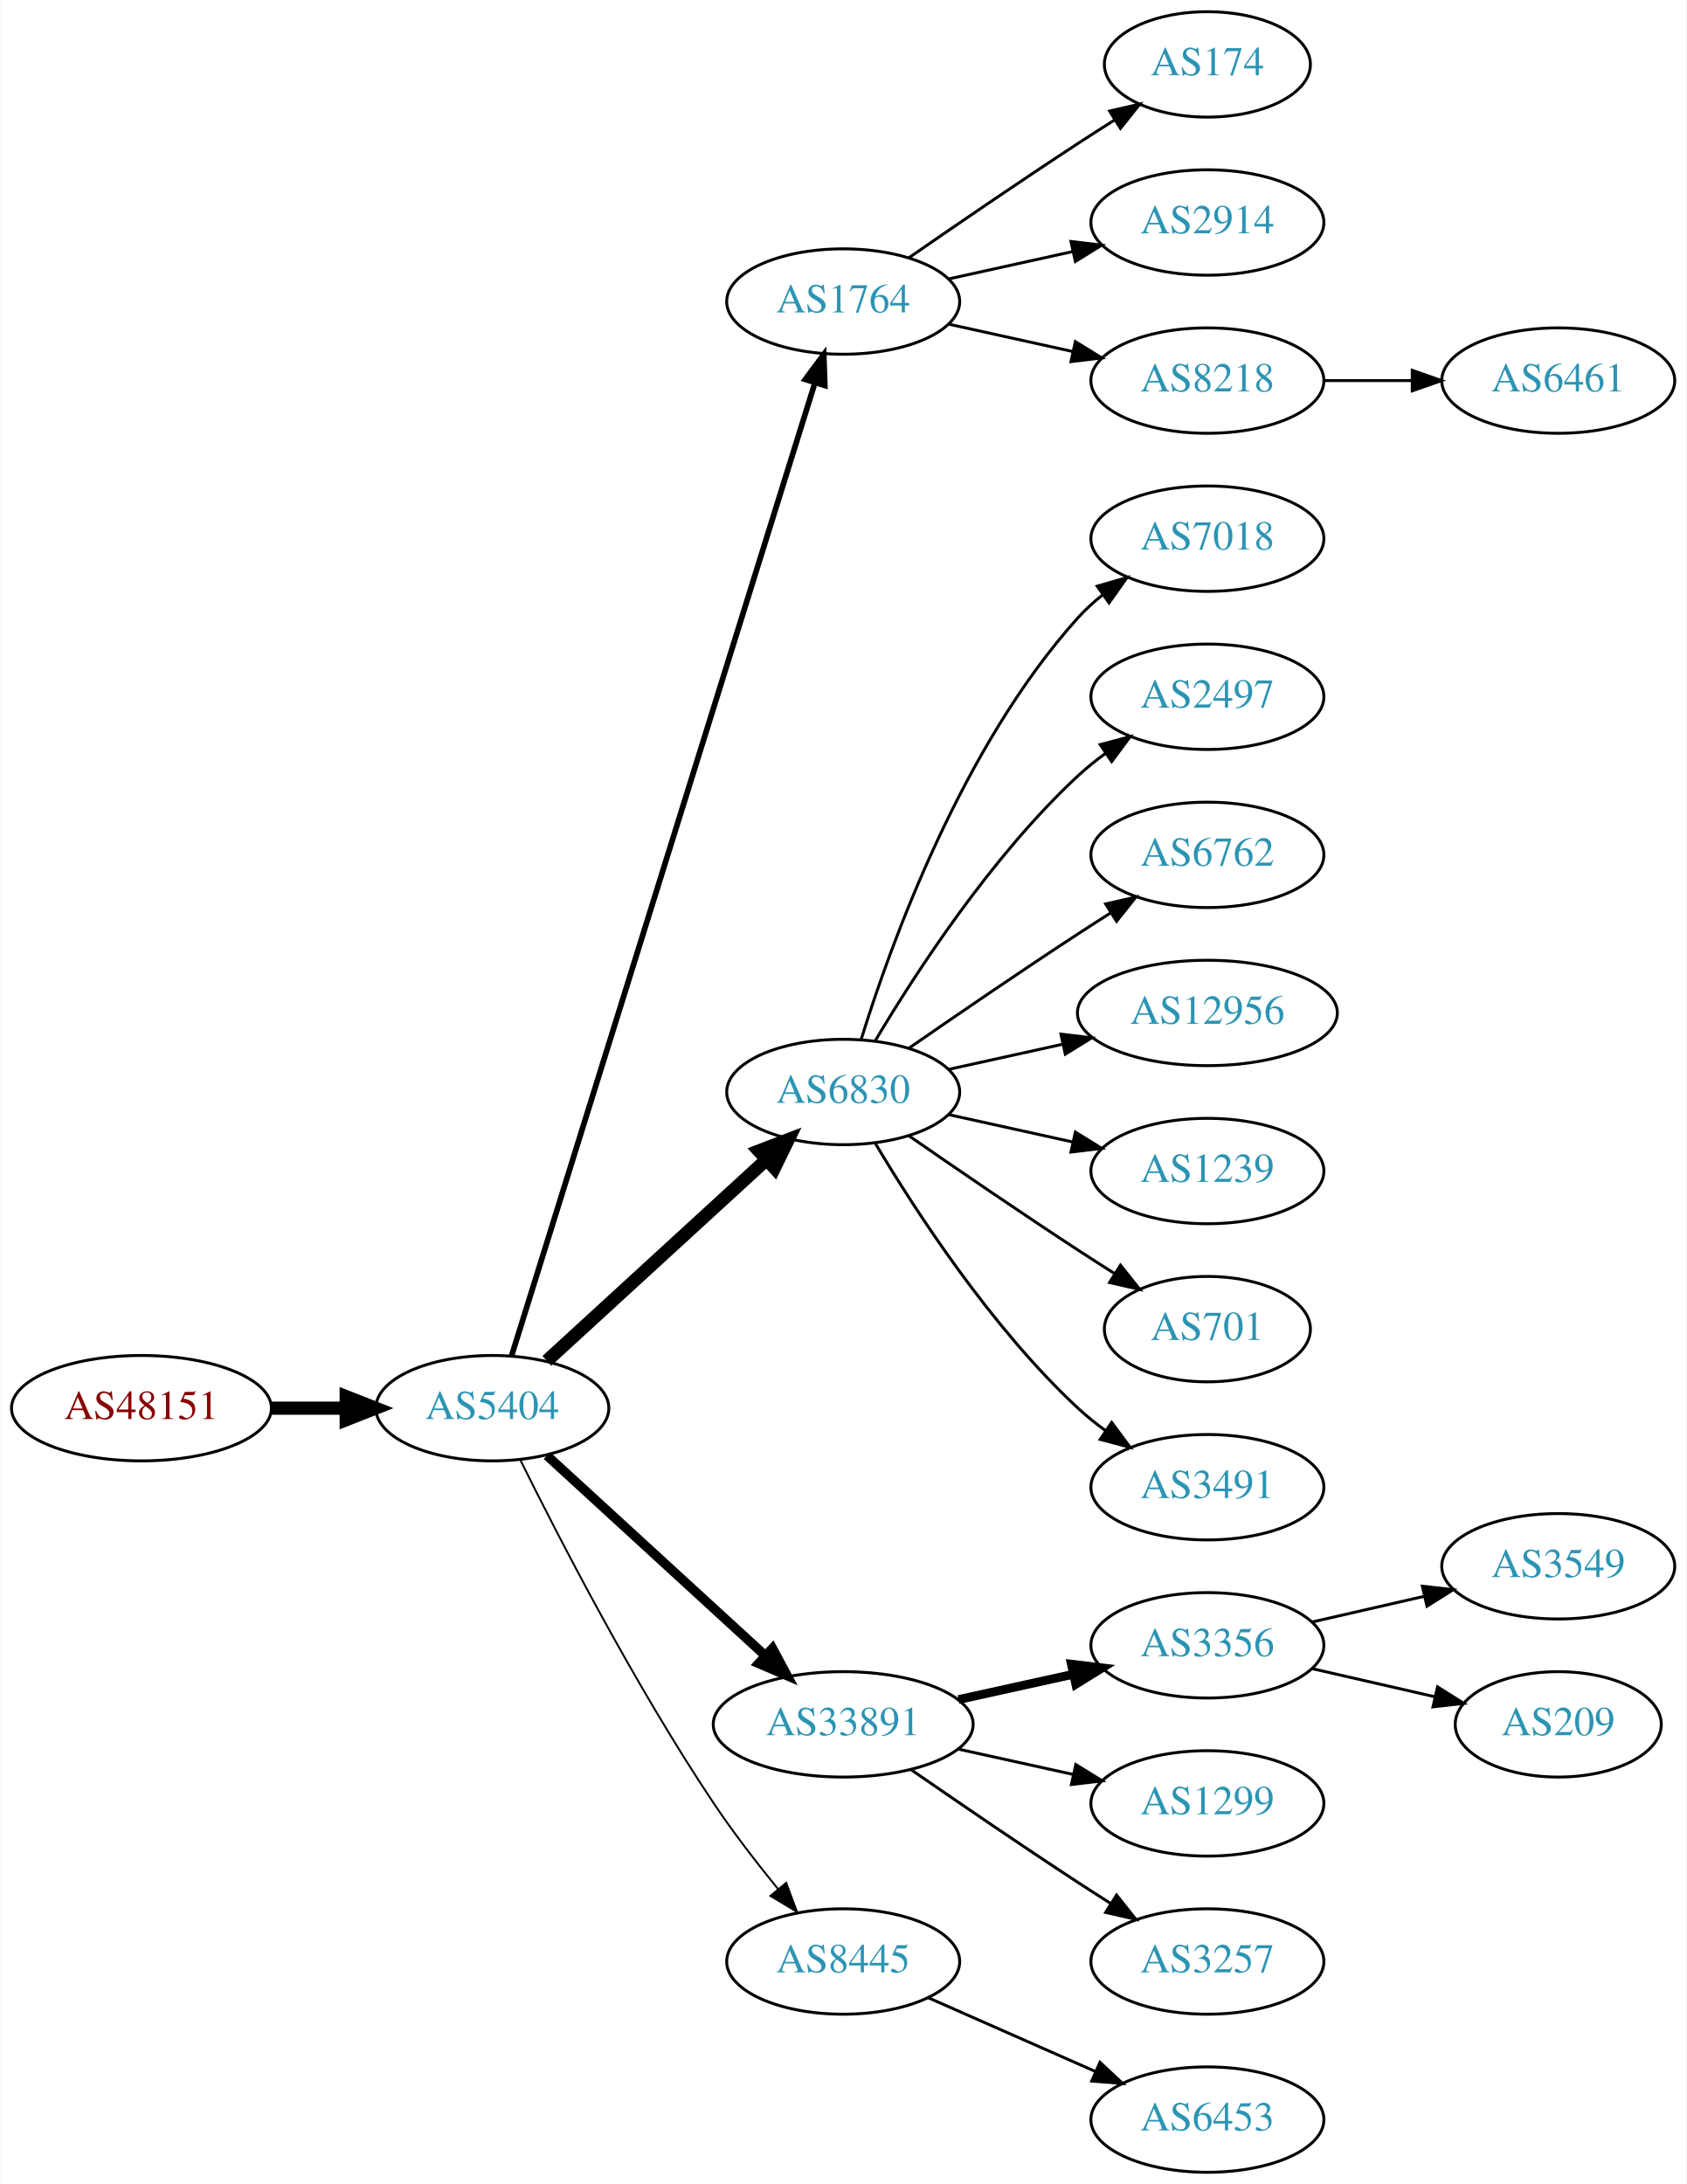
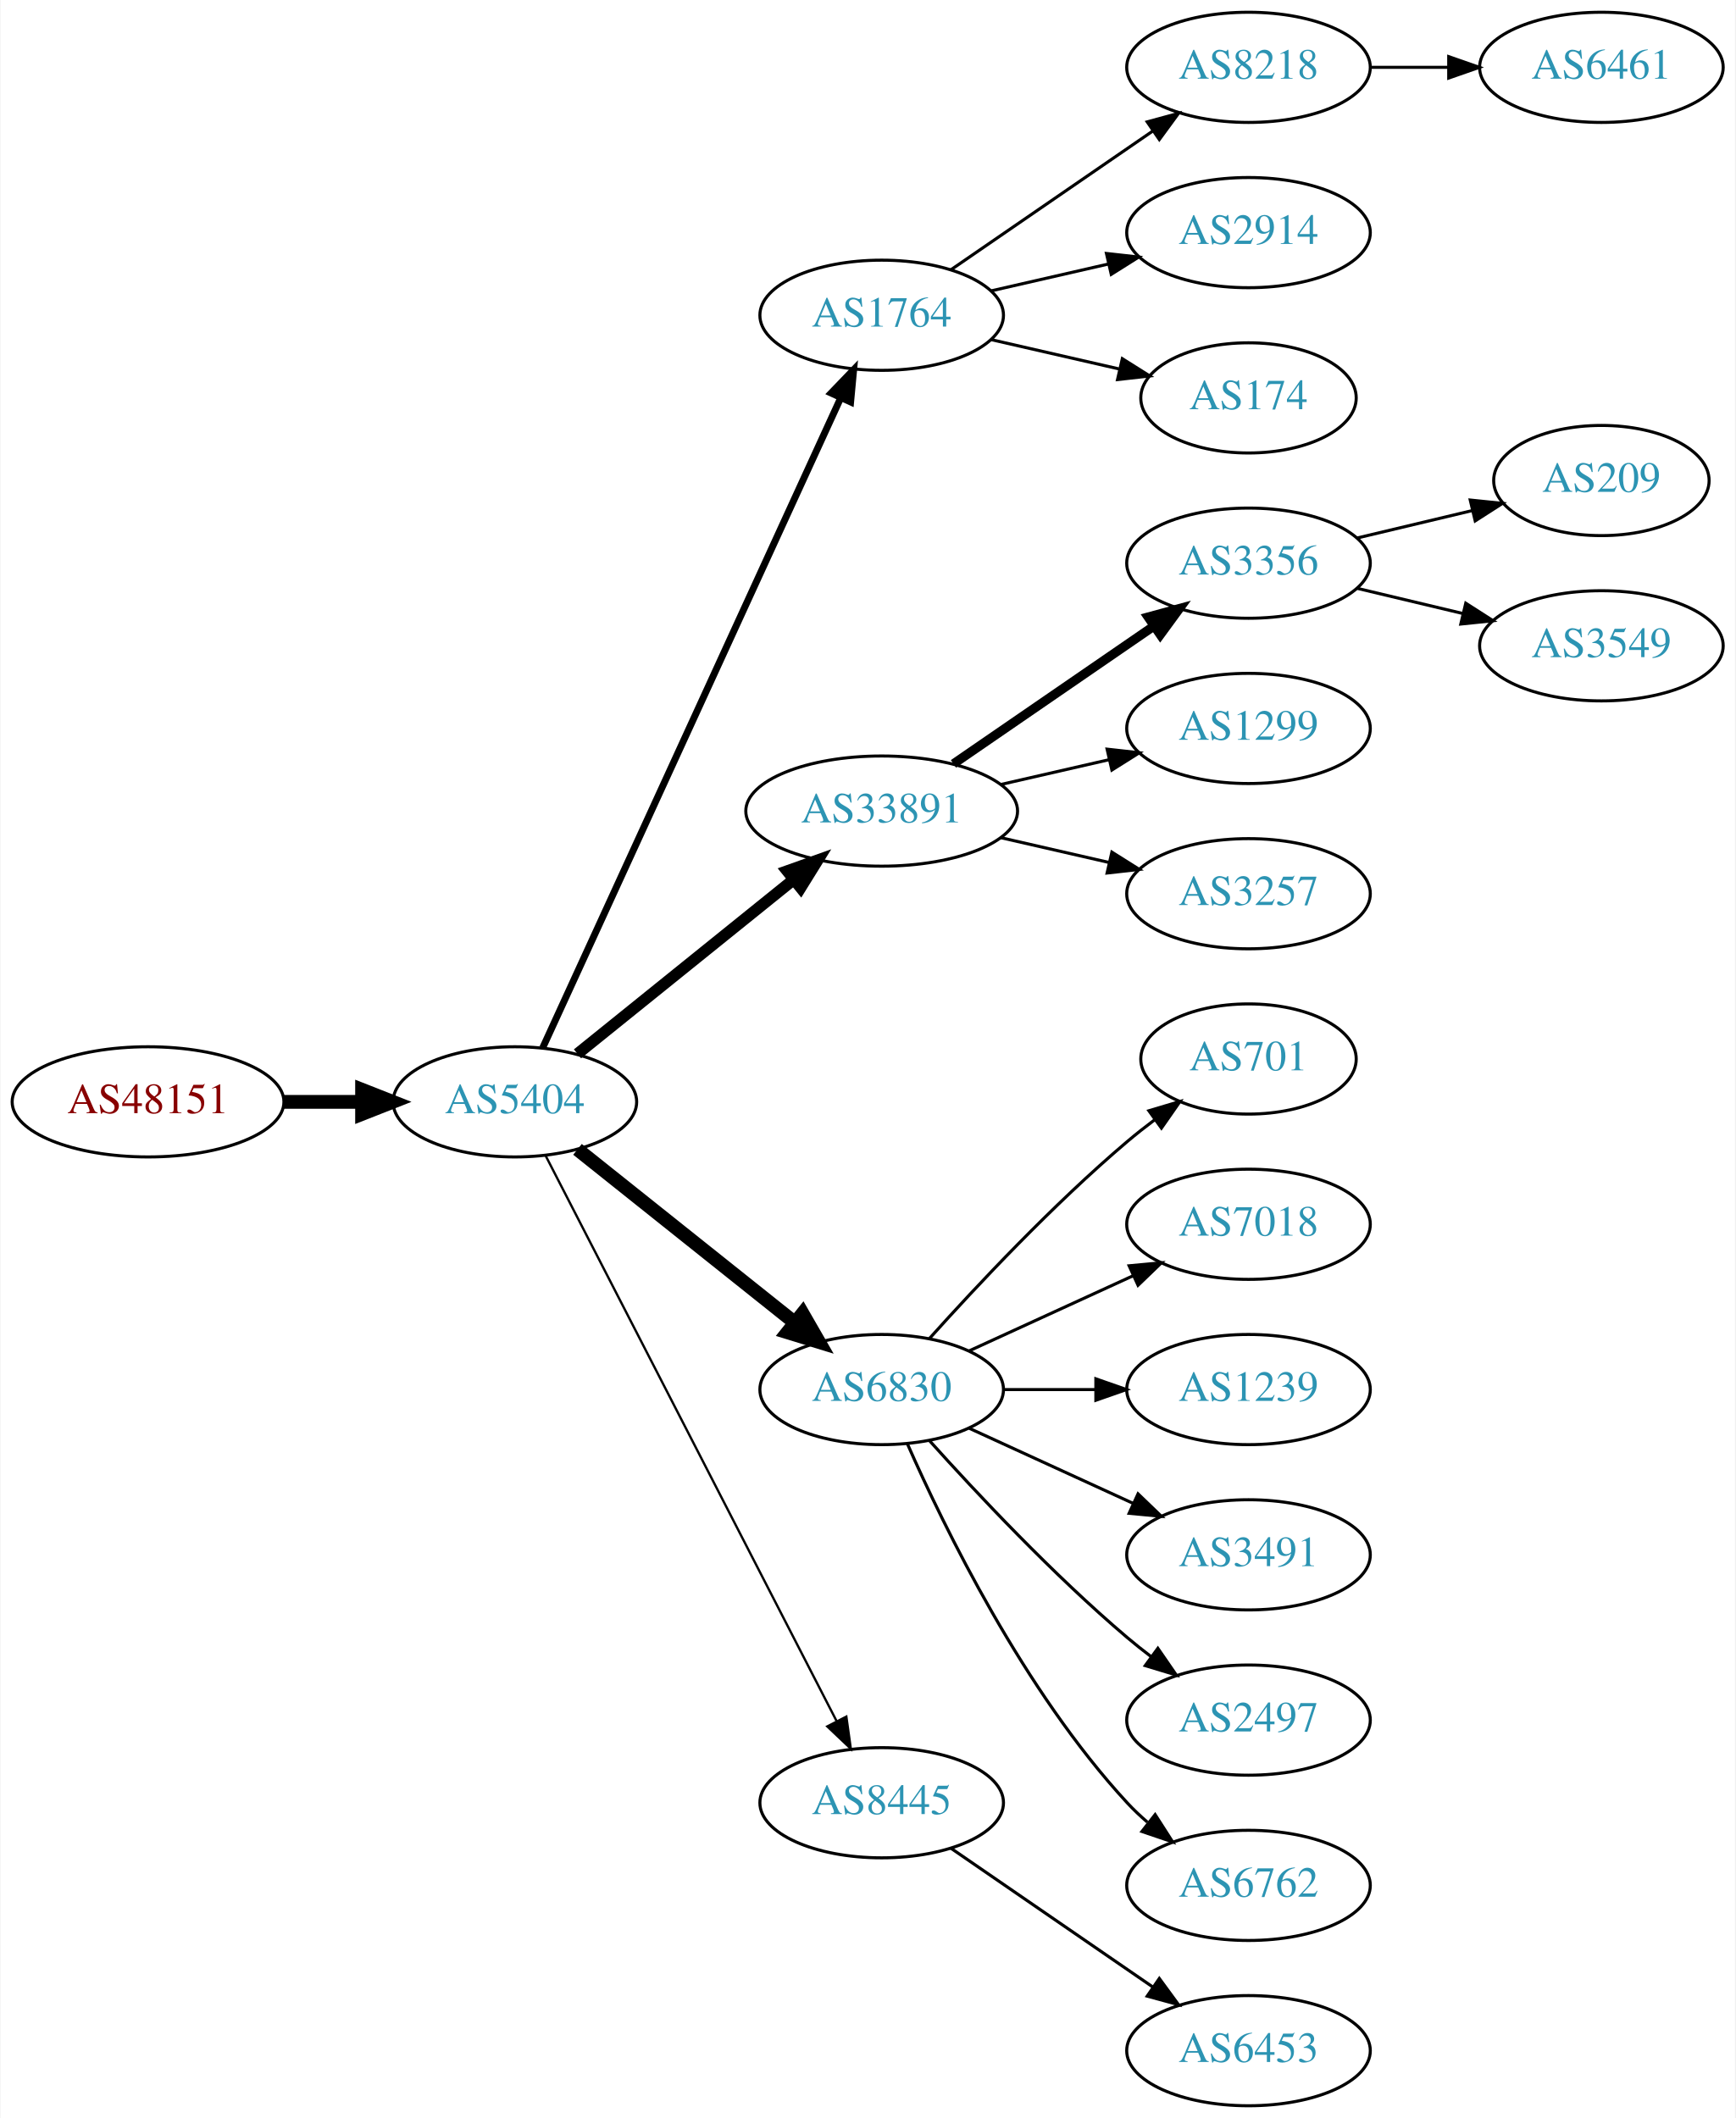
- <svg xmlns="http://www.w3.org/2000/svg" xmlns:xlink="http://www.w3.org/1999/xlink" width="576pt" height="746pt" viewBox="0.00 0.00 575.76 746.00">
-   <g id="graph0" class="graph" transform="scale(1 1) rotate(0) translate(4 742)">
-     <polygon fill="white" stroke="none" points="-4,4 -4,-742 571.762,-742 571.762,4 -4,4" />
+ <svg xmlns="http://www.w3.org/2000/svg" xmlns:xlink="http://www.w3.org/1999/xlink" width="567pt" height="692pt" viewBox="0.00 0.00 566.66 692.00">
+   <g id="graph0" class="graph" transform="scale(1 1) rotate(0) translate(4 688)">
+     <polygon fill="white" stroke="none" points="-4,4 -4,-688 562.663,-688 562.663,4 -4,4" />
    <g id="node1" class="node">
      <g id="a_node1">
        <a xlink:href="/asn/48151" xlink:title="AS48151 ~ A-5330 Fuschl am See , Austria [AT]">
-           <ellipse fill="#ffffff" stroke="black" cx="44.196" cy="-261" rx="44.393" ry="18" />
-           <text text-anchor="middle" x="44.196" y="-257.3" font-family="Times,serif" font-size="14.00" fill="#880000">AS48151</text>
+           <ellipse fill="#ffffff" stroke="black" cx="44.196" cy="-328" rx="44.393" ry="18" />
+           <text text-anchor="middle" x="44.196" y="-324.3" font-family="Times,serif" font-size="14.00" fill="#880000">AS48151</text>
        </a>
      </g>
    </g>
    <g id="node2" class="node">
      <g id="a_node2">
        <a xlink:href="/asn/5404" xlink:title="AS5404 ~ ASN conova communications GmbH [AT]">
-           <ellipse fill="#ffffff" stroke="black" cx="164.039" cy="-261" rx="39.794" ry="18" />
-           <text text-anchor="middle" x="164.039" y="-257.3" font-family="Times,serif" font-size="14.00" fill="#2c94b3">AS5404</text>
+           <ellipse fill="#ffffff" stroke="black" cx="164.039" cy="-328" rx="39.794" ry="18" />
+           <text text-anchor="middle" x="164.039" y="-324.3" font-family="Times,serif" font-size="14.00" fill="#2c94b3">AS5404</text>
        </a>
      </g>
    </g>
    <g id="edge1" class="edge">
-       <path fill="none" stroke="black" stroke-width="4.5" d="M88.407,-261C96.72,-261 105.482,-261 113.965,-261" />
-       <polygon fill="black" stroke="black" stroke-width="4.5" points="114.123,-264.938 124.123,-261 114.123,-257.063 114.123,-264.938" />
+       <path fill="none" stroke="black" stroke-width="4.5" d="M88.407,-328C96.72,-328 105.482,-328 113.965,-328" />
+       <polygon fill="black" stroke="black" stroke-width="4.5" points="114.123,-331.938 124.123,-328 114.123,-324.063 114.123,-331.938" />
    </g>
    <g id="node3" class="node">
      <g id="a_node3">
        <a xlink:href="/asn/1764" xlink:title="AS1764 ~ NEXTLAYER-AS [AT]">
-           <ellipse fill="#ffffff" stroke="black" cx="283.881" cy="-639" rx="39.794" ry="18" />
-           <text text-anchor="middle" x="283.881" y="-635.3" font-family="Times,serif" font-size="14.00" fill="#2c94b3">AS1764</text>
+           <ellipse fill="#ffffff" stroke="black" cx="283.881" cy="-585" rx="39.794" ry="18" />
+           <text text-anchor="middle" x="283.881" y="-581.3" font-family="Times,serif" font-size="14.00" fill="#2c94b3">AS1764</text>
        </a>
      </g>
    </g>
    <g id="edge2" class="edge">
-       <path fill="none" stroke="black" stroke-width="1.929" d="M170.643,-278.977C189.564,-339.669 251.174,-537.293 274.143,-610.972" />
-       <polygon fill="black" stroke="black" stroke-width="1.929" points="270.925,-612.407 277.242,-620.913 277.607,-610.324 270.925,-612.407" />
+       <path fill="none" stroke="black" stroke-width="2.25" d="M173.138,-345.665C193.363,-389.772 246.188,-504.976 270.413,-557.809" />
+       <polygon fill="black" stroke="black" stroke-width="2.25" points="267.375,-559.581 274.725,-567.212 273.738,-556.663 267.375,-559.581" />
    </g>
    <g id="node4" class="node">
      <g id="a_node4">
-         <a xlink:href="/asn/6830" xlink:title="AS6830 ~ LGI-UPC [AT]">
-           <ellipse fill="#ffffff" stroke="black" cx="283.881" cy="-369" rx="39.794" ry="18" />
-           <text text-anchor="middle" x="283.881" y="-365.3" font-family="Times,serif" font-size="14.00" fill="#2c94b3">AS6830</text>
+         <a xlink:href="/asn/33891" xlink:title="AS33891 ~ CORE-BACKBONE GMBH GLOBAL NETWORK [DE]">
+           <ellipse fill="#ffffff" stroke="black" cx="283.881" cy="-423" rx="44.393" ry="18" />
+           <text text-anchor="middle" x="283.881" y="-419.3" font-family="Times,serif" font-size="14.00" fill="#2c94b3">AS33891</text>
        </a>
      </g>
    </g>
    <g id="edge3" class="edge">
-       <path fill="none" stroke="black" stroke-width="4.5" d="M182.681,-277.169C202.554,-295.382 235.016,-325.133 257.585,-345.817" />
-       <polygon fill="black" stroke="black" stroke-width="4.5" points="255.086,-348.867 265.118,-352.721 260.406,-343.061 255.086,-348.867" />
+       <path fill="none" stroke="black" stroke-width="3.75" d="M184.498,-343.687C203.743,-359.202 233.383,-383.096 255.101,-400.605" />
+       <polygon fill="black" stroke="black" stroke-width="3.75" points="253.017,-403.421 262.999,-406.972 257.411,-397.971 253.017,-403.421" />
    </g>
    <g id="node5" class="node">
      <g id="a_node5">
-         <a xlink:href="/asn/33891" xlink:title="AS33891 ~ CORE-BACKBONE GMBH GLOBAL NETWORK [DE]">
-           <ellipse fill="#ffffff" stroke="black" cx="283.881" cy="-153" rx="44.393" ry="18" />
-           <text text-anchor="middle" x="283.881" y="-149.3" font-family="Times,serif" font-size="14.00" fill="#2c94b3">AS33891</text>
+         <a xlink:href="/asn/6830" xlink:title="AS6830 ~ LGI-UPC [AT]">
+           <ellipse fill="#ffffff" stroke="black" cx="283.881" cy="-234" rx="39.794" ry="18" />
+           <text text-anchor="middle" x="283.881" y="-230.3" font-family="Times,serif" font-size="14.00" fill="#2c94b3">AS6830</text>
        </a>
      </g>
    </g>
    <g id="edge4" class="edge">
-       <path fill="none" stroke="black" stroke-width="3.214" d="M182.681,-244.831C202.439,-226.724 234.641,-197.211 257.193,-176.543" />
-       <polygon fill="black" stroke="black" stroke-width="3.214" points="259.723,-178.971 264.731,-169.635 254.994,-173.811 259.723,-178.971" />
+       <path fill="none" stroke="black" stroke-width="4.5" d="M184.498,-312.478C203.859,-297.034 233.74,-273.198 255.493,-255.847" />
+       <polygon fill="black" stroke="black" stroke-width="4.5" points="258.031,-258.859 263.393,-249.545 253.12,-252.703 258.031,-258.859" />
    </g>
    <g id="node6" class="node">
      <g id="a_node6">
        <a xlink:href="/asn/8445" xlink:title="AS8445 ~ SALZBURG-AG-AS [AT]">
-           <ellipse fill="#ffffff" stroke="black" cx="283.881" cy="-72" rx="39.794" ry="18" />
-           <text text-anchor="middle" x="283.881" y="-68.3" font-family="Times,serif" font-size="14.00" fill="#2c94b3">AS8445</text>
+           <ellipse fill="#ffffff" stroke="black" cx="283.881" cy="-99" rx="39.794" ry="18" />
+           <text text-anchor="middle" x="283.881" y="-95.3" font-family="Times,serif" font-size="14.00" fill="#2c94b3">AS8445</text>
        </a>
      </g>
    </g>
    <g id="edge5" class="edge">
-       <path fill="none" stroke="black" stroke-width="0.643" d="M173.562,-243.4C186.57,-217.089 212.72,-166.283 239.685,-126 246.332,-116.07 254.34,-105.699 261.646,-96.731" />
-       <polygon fill="black" stroke="black" stroke-width="0.643" points="264.414,-98.875 268.099,-88.942 259.024,-94.409 264.414,-98.875" />
+       <path fill="none" stroke="black" stroke-width="0.75" d="M174.09,-310.411C194.611,-270.532 244.779,-173.043 269.148,-125.687" />
+       <polygon fill="black" stroke="black" stroke-width="0.75" points="272.336,-127.142 273.799,-116.649 266.111,-123.939 272.336,-127.142" />
    </g>
    <g id="node7" class="node">
      <g id="a_node7">
-         <a xlink:href="/asn/174" xlink:title="AS174 ~ Cogent Communications [US]">
-           <ellipse fill="#ffffff" stroke="black" cx="408.273" cy="-720" rx="35.194" ry="18" />
-           <text text-anchor="middle" x="408.273" y="-716.3" font-family="Times,serif" font-size="14.00" fill="#2c94b3">AS174</text>
+         <a xlink:href="/asn/8218" xlink:title="AS8218 ~ legacy Neotelecoms [FR]">
+           <ellipse fill="#ffffff" stroke="black" cx="403.724" cy="-666" rx="39.794" ry="18" />
+           <text text-anchor="middle" x="403.724" y="-662.3" font-family="Times,serif" font-size="14.00" fill="#2c94b3">AS8218</text>
        </a>
      </g>
    </g>
    <g id="edge6" class="edge">
-       <path fill="none" stroke="black" d="M306.238,-653.901C322.089,-664.877 344.292,-680.079 364.077,-693 368.122,-695.642 372.407,-698.385 376.647,-701.067" />
-       <polygon fill="black" stroke="black" points="374.861,-704.079 385.191,-706.432 378.584,-698.15 374.861,-704.079" />
+       <path fill="none" stroke="black" d="M306.495,-599.857C324.984,-612.565 351.798,-630.995 372.427,-645.175" />
+       <polygon fill="black" stroke="black" points="370.624,-648.183 380.848,-650.963 374.589,-642.414 370.624,-648.183" />
    </g>
    <g id="node8" class="node">
      <g id="a_node8">
        <a xlink:href="/asn/2914" xlink:title="AS2914 ~ NTT America, Inc. [US]">
-           <ellipse fill="#ffffff" stroke="black" cx="408.273" cy="-666" rx="39.794" ry="18" />
-           <text text-anchor="middle" x="408.273" y="-662.3" font-family="Times,serif" font-size="14.00" fill="#2c94b3">AS2914</text>
+           <ellipse fill="#ffffff" stroke="black" cx="403.724" cy="-612" rx="39.794" ry="18" />
+           <text text-anchor="middle" x="403.724" y="-608.3" font-family="Times,serif" font-size="14.00" fill="#2c94b3">AS2914</text>
        </a>
      </g>
    </g>
    <g id="edge7" class="edge">
-       <path fill="none" stroke="black" d="M319.954,-646.737C333.141,-649.646 348.321,-652.995 362.287,-656.076" />
-       <polygon fill="black" stroke="black" points="361.676,-659.525 372.196,-658.262 363.184,-652.69 361.676,-659.525" />
+       <path fill="none" stroke="black" d="M319.6,-592.955C331.6,-595.704 345.221,-598.825 357.914,-601.733" />
+       <polygon fill="black" stroke="black" points="357.316,-605.187 367.845,-604.009 358.88,-598.364 357.316,-605.187" />
    </g>
    <g id="node9" class="node">
      <g id="a_node9">
-         <a xlink:href="/asn/8218" xlink:title="AS8218 ~ legacy Neotelecoms [FR]">
-           <ellipse fill="#ffffff" stroke="black" cx="408.273" cy="-612" rx="39.794" ry="18" />
-           <text text-anchor="middle" x="408.273" y="-608.3" font-family="Times,serif" font-size="14.00" fill="#2c94b3">AS8218</text>
+         <a xlink:href="/asn/174" xlink:title="AS174 ~ Cogent Communications [US]">
+           <ellipse fill="#ffffff" stroke="black" cx="403.724" cy="-558" rx="35.194" ry="18" />
+           <text text-anchor="middle" x="403.724" y="-554.3" font-family="Times,serif" font-size="14.00" fill="#2c94b3">AS174</text>
        </a>
      </g>
    </g>
    <g id="edge8" class="edge">
-       <path fill="none" stroke="black" d="M319.954,-631.263C333.141,-628.354 348.321,-625.005 362.287,-621.924" />
-       <polygon fill="black" stroke="black" points="363.184,-625.31 372.196,-619.738 361.676,-618.475 363.184,-625.31" />
+       <path fill="none" stroke="black" d="M319.6,-577.045C332.693,-574.045 347.715,-570.604 361.356,-567.478" />
+       <polygon fill="black" stroke="black" points="362.497,-570.807 371.463,-565.162 360.934,-563.984 362.497,-570.807" />
+     </g>
+     <g id="node11" class="node">
+       <g id="a_node11">
+         <a xlink:href="/asn/3356" xlink:title="AS3356 ~ Level 3 Parent, LLC [US]">
+           <ellipse fill="#ffffff" stroke="black" cx="403.724" cy="-504" rx="39.794" ry="18" />
+           <text text-anchor="middle" x="403.724" y="-500.3" font-family="Times,serif" font-size="14.00" fill="#2c94b3">AS3356</text>
+         </a>
+       </g>
+     </g>
+     <g id="edge10" class="edge">
+       <path fill="none" stroke="black" stroke-width="3" d="M307.324,-438.426C325.905,-451.198 352.466,-469.455 372.846,-483.463" />
+       <polygon fill="black" stroke="black" stroke-width="3" points="370.936,-486.398 381.16,-489.178 374.902,-480.629 370.936,-486.398" />
+     </g>
+     <g id="node12" class="node">
+       <g id="a_node12">
+         <a xlink:href="/asn/1299" xlink:title="AS1299 ~ Telia Carrier [EU]">
+           <ellipse fill="#ffffff" stroke="black" cx="403.724" cy="-450" rx="39.794" ry="18" />
+           <text text-anchor="middle" x="403.724" y="-446.3" font-family="Times,serif" font-size="14.00" fill="#2c94b3">AS1299</text>
+         </a>
+       </g>
+     </g>
+     <g id="edge11" class="edge">
+       <path fill="none" stroke="black" d="M322.816,-431.692C334.057,-434.267 346.469,-437.111 358.092,-439.774" />
+       <polygon fill="black" stroke="black" points="357.525,-443.235 368.054,-442.057 359.088,-436.412 357.525,-443.235" />
+     </g>
+     <g id="node13" class="node">
+       <g id="a_node13">
+         <a xlink:href="/asn/3257" xlink:title="AS3257 ~ GTT [DE]">
+           <ellipse fill="#ffffff" stroke="black" cx="403.724" cy="-396" rx="39.794" ry="18" />
+           <text text-anchor="middle" x="403.724" y="-392.3" font-family="Times,serif" font-size="14.00" fill="#2c94b3">AS3257</text>
+         </a>
+       </g>
+     </g>
+     <g id="edge12" class="edge">
+       <path fill="none" stroke="black" d="M322.816,-414.308C334.057,-411.733 346.469,-408.889 358.092,-406.226" />
+       <polygon fill="black" stroke="black" points="359.088,-409.588 368.054,-403.943 357.525,-402.765 359.088,-409.588" />
+     </g>
+     <g id="node16" class="node">
+       <g id="a_node16">
+         <a xlink:href="/asn/701" xlink:title="AS701 ~ UUNET [US]">
+           <ellipse fill="#ffffff" stroke="black" cx="403.724" cy="-342" rx="35.194" ry="18" />
+           <text text-anchor="middle" x="403.724" y="-338.3" font-family="Times,serif" font-size="14.00" fill="#2c94b3">AS701</text>
+         </a>
+       </g>
+     </g>
+     <g id="edge15" class="edge">
+       <path fill="none" stroke="black" d="M299.527,-250.725C314.828,-267.765 339.925,-294.523 364.077,-315 366.93,-317.418 369.995,-319.833 373.106,-322.169" />
+       <polygon fill="black" stroke="black" points="371.179,-325.095 381.334,-328.116 375.279,-319.422 371.179,-325.095" />
+     </g>
+     <g id="node17" class="node">
+       <g id="a_node17">
+         <a xlink:href="/asn/7018" xlink:title="AS7018 ~ AT&amp;T Services, Inc. [US]">
+           <ellipse fill="#ffffff" stroke="black" cx="403.724" cy="-288" rx="39.794" ry="18" />
+           <text text-anchor="middle" x="403.724" y="-284.3" font-family="Times,serif" font-size="14.00" fill="#2c94b3">AS7018</text>
+         </a>
+       </g>
+     </g>
+     <g id="edge16" class="edge">
+       <path fill="none" stroke="black" d="M312.51,-246.661C328.467,-253.973 348.738,-263.261 366.02,-271.181" />
+       <polygon fill="black" stroke="black" points="364.719,-274.435 375.268,-275.419 367.635,-268.071 364.719,-274.435" />
+     </g>
+     <g id="node18" class="node">
+       <g id="a_node18">
+         <a xlink:href="/asn/1239" xlink:title="AS1239 ~ Sprint [US]">
+           <ellipse fill="#ffffff" stroke="black" cx="403.724" cy="-234" rx="39.794" ry="18" />
+           <text text-anchor="middle" x="403.724" y="-230.3" font-family="Times,serif" font-size="14.00" fill="#2c94b3">AS1239</text>
+         </a>
+       </g>
+     </g>
+     <g id="edge17" class="edge">
+       <path fill="none" stroke="black" d="M323.794,-234C333.347,-234 343.697,-234 353.659,-234" />
+       <polygon fill="black" stroke="black" points="353.852,-237.5 363.852,-234 353.852,-230.5 353.852,-237.5" />
+     </g>
+     <g id="node19" class="node">
+       <g id="a_node19">
+         <a xlink:href="/asn/3491" xlink:title="AS3491 ~ PCCW Global, Inc. [US]">
+           <ellipse fill="#ffffff" stroke="black" cx="403.724" cy="-180" rx="39.794" ry="18" />
+           <text text-anchor="middle" x="403.724" y="-176.3" font-family="Times,serif" font-size="14.00" fill="#2c94b3">AS3491</text>
+         </a>
+       </g>
+     </g>
+     <g id="edge18" class="edge">
+       <path fill="none" stroke="black" d="M312.51,-221.339C328.467,-214.027 348.738,-204.739 366.02,-196.819" />
+       <polygon fill="black" stroke="black" points="367.635,-199.929 375.268,-192.581 364.719,-193.565 367.635,-199.929" />
+     </g>
+     <g id="node20" class="node">
+       <g id="a_node20">
+         <a xlink:href="/asn/2497" xlink:title="AS2497 ~ Internet Initiative Japan Inc. [JP]">
+           <ellipse fill="#ffffff" stroke="black" cx="403.724" cy="-126" rx="39.794" ry="18" />
+           <text text-anchor="middle" x="403.724" y="-122.3" font-family="Times,serif" font-size="14.00" fill="#2c94b3">AS2497</text>
+         </a>
+       </g>
+     </g>
+     <g id="edge19" class="edge">
+       <path fill="none" stroke="black" d="M299.527,-217.275C314.828,-200.235 339.925,-173.477 364.077,-153 366.574,-150.883 369.235,-148.768 371.946,-146.707" />
+       <polygon fill="black" stroke="black" points="374.112,-149.459 380.123,-140.734 369.983,-143.806 374.112,-149.459" />
+     </g>
+     <g id="node21" class="node">
+       <g id="a_node21">
+         <a xlink:href="/asn/6762" xlink:title="AS6762 ~ TELECOM ITALIA SPARKLE S.p.A. [IT]">
+           <ellipse fill="#ffffff" stroke="black" cx="403.724" cy="-72" rx="39.794" ry="18" />
+           <text text-anchor="middle" x="403.724" y="-68.3" font-family="Times,serif" font-size="14.00" fill="#2c94b3">AS6762</text>
+         </a>
+       </g>
+     </g>
+     <g id="edge20" class="edge">
+       <path fill="none" stroke="black" d="M292.297,-216.239C304.365,-188.817 330.337,-135.527 364.077,-99 366.108,-96.802 368.347,-94.681 370.693,-92.66" />
+       <polygon fill="black" stroke="black" points="373.22,-95.126 378.937,-86.206 368.905,-89.614 373.22,-95.126" />
+     </g>
+     <g id="node22" class="node">
+       <g id="a_node22">
+         <a xlink:href="/asn/6453" xlink:title="AS6453 ~ TATA COMMUNICATIONS (AMERICA) INC [US]">
+           <ellipse fill="#ffffff" stroke="black" cx="403.724" cy="-18" rx="39.794" ry="18" />
+           <text text-anchor="middle" x="403.724" y="-14.3" font-family="Times,serif" font-size="14.00" fill="#2c94b3">AS6453</text>
+         </a>
+       </g>
+     </g>
+     <g id="edge21" class="edge">
+       <path fill="none" stroke="black" d="M306.495,-84.143C324.984,-71.435 351.798,-53.005 372.427,-38.825" />
+       <polygon fill="black" stroke="black" points="374.589,-41.586 380.848,-33.037 370.624,-35.817 374.589,-41.586" />
    </g>
    <g id="node10" class="node">
      <g id="a_node10">
-         <a xlink:href="/asn/7018" xlink:title="AS7018 ~ AT&amp;T Services, Inc. [US]">
-           <ellipse fill="#ffffff" stroke="black" cx="408.273" cy="-558" rx="39.794" ry="18" />
-           <text text-anchor="middle" x="408.273" y="-554.3" font-family="Times,serif" font-size="14.00" fill="#2c94b3">AS7018</text>
+         <a xlink:href="/asn/6461" xlink:title="AS6461 ~ Zayo Bandwidth [US]">
+           <ellipse fill="#ffffff" stroke="black" cx="519.017" cy="-666" rx="39.794" ry="18" />
+           <text text-anchor="middle" x="519.017" y="-662.3" font-family="Times,serif" font-size="14.00" fill="#2c94b3">AS6461</text>
        </a>
      </g>
    </g>
    <g id="edge9" class="edge">
-       <path fill="none" stroke="black" d="M290.019,-386.94C299.922,-418.979 324.259,-486.812 364.077,-531 366.593,-533.792 369.465,-536.401 372.504,-538.812" />
-       <polygon fill="black" stroke="black" points="370.633,-541.776 380.812,-544.715 374.687,-536.07 370.633,-541.776" />
-     </g>
-     <g id="node11" class="node">
-       <g id="a_node11">
-         <a xlink:href="/asn/2497" xlink:title="AS2497 ~ Internet Initiative Japan Inc. [JP]">
-           <ellipse fill="#ffffff" stroke="black" cx="408.273" cy="-504" rx="39.794" ry="18" />
-           <text text-anchor="middle" x="408.273" y="-500.3" font-family="Times,serif" font-size="14.00" fill="#2c94b3">AS2497</text>
-         </a>
-       </g>
-     </g>
-     <g id="edge10" class="edge">
-       <path fill="none" stroke="black" d="M294.927,-386.671C308.498,-409.472 334.43,-449.472 364.077,-477 366.984,-479.699 370.197,-482.28 373.521,-484.703" />
-       <polygon fill="black" stroke="black" points="371.656,-487.667 381.899,-490.375 375.58,-481.87 371.656,-487.667" />
-     </g>
-     <g id="node12" class="node">
-       <g id="a_node12">
-         <a xlink:href="/asn/6762" xlink:title="AS6762 ~ TELECOM ITALIA SPARKLE S.p.A. [IT]">
-           <ellipse fill="#ffffff" stroke="black" cx="408.273" cy="-450" rx="39.794" ry="18" />
-           <text text-anchor="middle" x="408.273" y="-446.3" font-family="Times,serif" font-size="14.00" fill="#2c94b3">AS6762</text>
-         </a>
-       </g>
-     </g>
-     <g id="edge11" class="edge">
-       <path fill="none" stroke="black" d="M306.238,-383.901C322.089,-394.877 344.292,-410.079 364.077,-423 367.659,-425.339 371.43,-427.759 375.19,-430.144" />
-       <polygon fill="black" stroke="black" points="373.523,-433.231 383.851,-435.596 377.252,-427.307 373.523,-433.231" />
-     </g>
-     <g id="node13" class="node">
-       <g id="a_node13">
-         <a xlink:href="/asn/12956" xlink:title="AS12956 ~ TELXIUS [ES]">
-           <ellipse fill="#ffffff" stroke="black" cx="408.273" cy="-396" rx="44.393" ry="18" />
-           <text text-anchor="middle" x="408.273" y="-392.3" font-family="Times,serif" font-size="14.00" fill="#2c94b3">AS12956</text>
-         </a>
-       </g>
-     </g>
-     <g id="edge12" class="edge">
-       <path fill="none" stroke="black" d="M319.954,-376.737C331.993,-379.393 345.693,-382.415 358.614,-385.266" />
-       <polygon fill="black" stroke="black" points="358.244,-388.768 368.763,-387.505 359.752,-381.932 358.244,-388.768" />
+       <path fill="none" stroke="black" d="M443.396,-666C451.599,-666 460.363,-666 468.895,-666" />
+       <polygon fill="black" stroke="black" points="469.134,-669.5 479.134,-666 469.134,-662.5 469.134,-669.5" />
    </g>
    <g id="node14" class="node">
      <g id="a_node14">
-         <a xlink:href="/asn/1239" xlink:title="AS1239 ~ Sprint [US]">
-           <ellipse fill="#ffffff" stroke="black" cx="408.273" cy="-342" rx="39.794" ry="18" />
-           <text text-anchor="middle" x="408.273" y="-338.3" font-family="Times,serif" font-size="14.00" fill="#2c94b3">AS1239</text>
+         <a xlink:href="/asn/209" xlink:title="AS209 ~ CenturyLink Communications, LLC [US]">
+           <ellipse fill="#ffffff" stroke="black" cx="519.017" cy="-531" rx="35.194" ry="18" />
+           <text text-anchor="middle" x="519.017" y="-527.3" font-family="Times,serif" font-size="14.00" fill="#2c94b3">AS209</text>
        </a>
      </g>
    </g>
    <g id="edge13" class="edge">
-       <path fill="none" stroke="black" d="M319.954,-361.263C333.141,-358.354 348.321,-355.005 362.287,-351.924" />
-       <polygon fill="black" stroke="black" points="363.184,-355.31 372.196,-349.738 361.676,-348.475 363.184,-355.31" />
+       <path fill="none" stroke="black" d="M439.331,-512.248C451.125,-515.058 464.43,-518.229 476.698,-521.153" />
+       <polygon fill="black" stroke="black" points="476.164,-524.624 486.703,-523.537 477.787,-517.814 476.164,-524.624" />
    </g>
    <g id="node15" class="node">
      <g id="a_node15">
-         <a xlink:href="/asn/701" xlink:title="AS701 ~ UUNET [US]">
-           <ellipse fill="#ffffff" stroke="black" cx="408.273" cy="-288" rx="35.194" ry="18" />
-           <text text-anchor="middle" x="408.273" y="-284.3" font-family="Times,serif" font-size="14.00" fill="#2c94b3">AS701</text>
+         <a xlink:href="/asn/3549" xlink:title="AS3549 ~ Level 3 Parent, LLC [US]">
+           <ellipse fill="#ffffff" stroke="black" cx="519.017" cy="-477" rx="39.794" ry="18" />
+           <text text-anchor="middle" x="519.017" y="-473.3" font-family="Times,serif" font-size="14.00" fill="#2c94b3">AS3549</text>
        </a>
      </g>
    </g>
    <g id="edge14" class="edge">
-       <path fill="none" stroke="black" d="M306.238,-354.099C322.089,-343.123 344.292,-327.921 364.077,-315 368.122,-312.358 372.407,-309.615 376.647,-306.933" />
-       <polygon fill="black" stroke="black" points="378.584,-309.85 385.191,-301.568 374.861,-303.921 378.584,-309.85" />
-     </g>
-     <g id="node16" class="node">
-       <g id="a_node16">
-         <a xlink:href="/asn/3491" xlink:title="AS3491 ~ PCCW Global, Inc. [US]">
-           <ellipse fill="#ffffff" stroke="black" cx="408.273" cy="-234" rx="39.794" ry="18" />
-           <text text-anchor="middle" x="408.273" y="-230.3" font-family="Times,serif" font-size="14.00" fill="#2c94b3">AS3491</text>
-         </a>
-       </g>
-     </g>
-     <g id="edge15" class="edge">
-       <path fill="none" stroke="black" d="M294.927,-351.329C308.498,-328.528 334.43,-288.528 364.077,-261 366.984,-258.301 370.197,-255.72 373.521,-253.297" />
-       <polygon fill="black" stroke="black" points="375.58,-256.13 381.899,-247.625 371.656,-250.333 375.58,-256.13" />
-     </g>
-     <g id="node17" class="node">
-       <g id="a_node17">
-         <a xlink:href="/asn/3356" xlink:title="AS3356 ~ Level 3 Parent, LLC [US]">
-           <ellipse fill="#ffffff" stroke="black" cx="408.273" cy="-180" rx="39.794" ry="18" />
-           <text text-anchor="middle" x="408.273" y="-176.3" font-family="Times,serif" font-size="14.00" fill="#2c94b3">AS3356</text>
-         </a>
-       </g>
-     </g>
-     <g id="edge16" class="edge">
-       <path fill="none" stroke="black" stroke-width="3" d="M323.271,-161.469C335.662,-164.202 349.509,-167.257 362.329,-170.085" />
-       <polygon fill="black" stroke="black" stroke-width="3" points="361.825,-173.558 372.344,-172.295 363.333,-166.722 361.825,-173.558" />
-     </g>
-     <g id="node18" class="node">
-       <g id="a_node18">
-         <a xlink:href="/asn/1299" xlink:title="AS1299 ~ Telia Carrier [EU]">
-           <ellipse fill="#ffffff" stroke="black" cx="408.273" cy="-126" rx="39.794" ry="18" />
-           <text text-anchor="middle" x="408.273" y="-122.3" font-family="Times,serif" font-size="14.00" fill="#2c94b3">AS1299</text>
-         </a>
-       </g>
-     </g>
-     <g id="edge17" class="edge">
-       <path fill="none" stroke="black" d="M323.271,-144.531C335.662,-141.798 349.509,-138.743 362.329,-135.915" />
-       <polygon fill="black" stroke="black" points="363.333,-139.278 372.344,-133.705 361.825,-132.442 363.333,-139.278" />
-     </g>
-     <g id="node19" class="node">
-       <g id="a_node19">
-         <a xlink:href="/asn/3257" xlink:title="AS3257 ~ GTT [DE]">
-           <ellipse fill="#ffffff" stroke="black" cx="408.273" cy="-72" rx="39.794" ry="18" />
-           <text text-anchor="middle" x="408.273" y="-68.3" font-family="Times,serif" font-size="14.00" fill="#2c94b3">AS3257</text>
-         </a>
-       </g>
-     </g>
-     <g id="edge18" class="edge">
-       <path fill="none" stroke="black" d="M306.912,-137.633C322.714,-126.695 344.571,-111.739 364.077,-99 367.659,-96.661 371.43,-94.241 375.19,-91.856" />
-       <polygon fill="black" stroke="black" points="377.252,-94.693 383.851,-86.404 373.523,-88.769 377.252,-94.693" />
-     </g>
-     <g id="node23" class="node">
-       <g id="a_node23">
-         <a xlink:href="/asn/6453" xlink:title="AS6453 ~ TATA COMMUNICATIONS (AMERICA) INC [US]">
-           <ellipse fill="#ffffff" stroke="black" cx="408.273" cy="-18" rx="39.794" ry="18" />
-           <text text-anchor="middle" x="408.273" y="-14.3" font-family="Times,serif" font-size="14.00" fill="#2c94b3">AS6453</text>
-         </a>
-       </g>
-     </g>
-     <g id="edge22" class="edge">
-       <path fill="none" stroke="black" d="M312.96,-59.611C329.908,-52.134 351.706,-42.517 370.075,-34.412" />
-       <polygon fill="black" stroke="black" points="371.589,-37.57 379.325,-30.331 368.763,-31.166 371.589,-37.57" />
-     </g>
-     <g id="node22" class="node">
-       <g id="a_node22">
-         <a xlink:href="/asn/6461" xlink:title="AS6461 ~ Zayo Bandwidth [US]">
-           <ellipse fill="#ffffff" stroke="black" cx="528.116" cy="-612" rx="39.794" ry="18" />
-           <text text-anchor="middle" x="528.116" y="-608.3" font-family="Times,serif" font-size="14.00" fill="#2c94b3">AS6461</text>
-         </a>
-       </g>
-     </g>
-     <g id="edge21" class="edge">
-       <path fill="none" stroke="black" d="M448.186,-612C457.739,-612 468.089,-612 478.052,-612" />
-       <polygon fill="black" stroke="black" points="478.244,-615.5 488.244,-612 478.244,-608.5 478.244,-615.5" />
-     </g>
-     <g id="node20" class="node">
-       <g id="a_node20">
-         <a xlink:href="/asn/3549" xlink:title="AS3549 ~ Level 3 Parent, LLC [US]">
-           <ellipse fill="#ffffff" stroke="black" cx="528.116" cy="-207" rx="39.794" ry="18" />
-           <text text-anchor="middle" x="528.116" y="-203.3" font-family="Times,serif" font-size="14.00" fill="#2c94b3">AS3549</text>
-         </a>
-       </g>
-     </g>
-     <g id="edge19" class="edge">
-       <path fill="none" stroke="black" d="M443.993,-187.955C455.993,-190.704 469.613,-193.825 482.306,-196.733" />
-       <polygon fill="black" stroke="black" points="481.708,-200.187 492.238,-199.009 483.272,-193.364 481.708,-200.187" />
-     </g>
-     <g id="node21" class="node">
-       <g id="a_node21">
-         <a xlink:href="/asn/209" xlink:title="AS209 ~ CenturyLink Communications, LLC [US]">
-           <ellipse fill="#ffffff" stroke="black" cx="528.116" cy="-153" rx="35.194" ry="18" />
-           <text text-anchor="middle" x="528.116" y="-149.3" font-family="Times,serif" font-size="14.00" fill="#2c94b3">AS209</text>
-         </a>
-       </g>
-     </g>
-     <g id="edge20" class="edge">
-       <path fill="none" stroke="black" d="M443.993,-172.045C457.085,-169.045 472.107,-165.604 485.748,-162.478" />
-       <polygon fill="black" stroke="black" points="486.89,-165.807 495.855,-160.162 485.326,-158.984 486.89,-165.807" />
+       <path fill="none" stroke="black" d="M439.331,-495.752C450.202,-493.162 462.357,-490.265 473.799,-487.538" />
+       <polygon fill="black" stroke="black" points="474.705,-490.92 483.621,-485.197 473.082,-484.111 474.705,-490.92" />
    </g>
  </g>
</svg>
